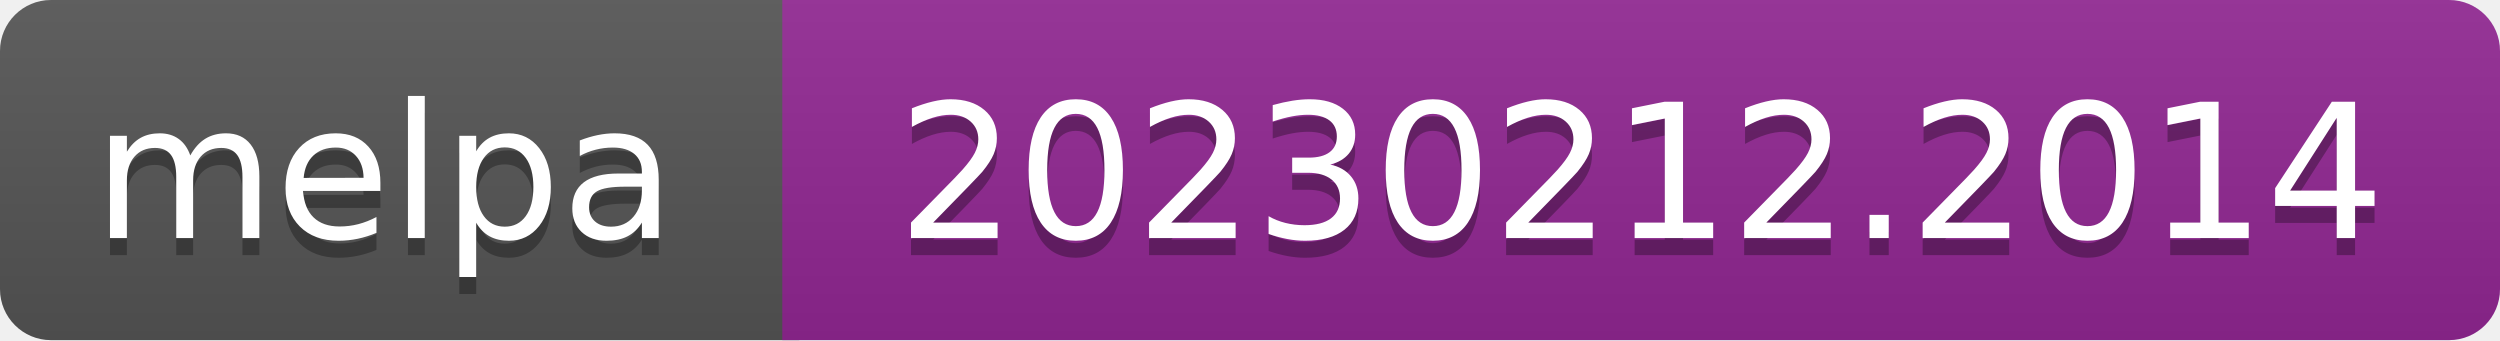
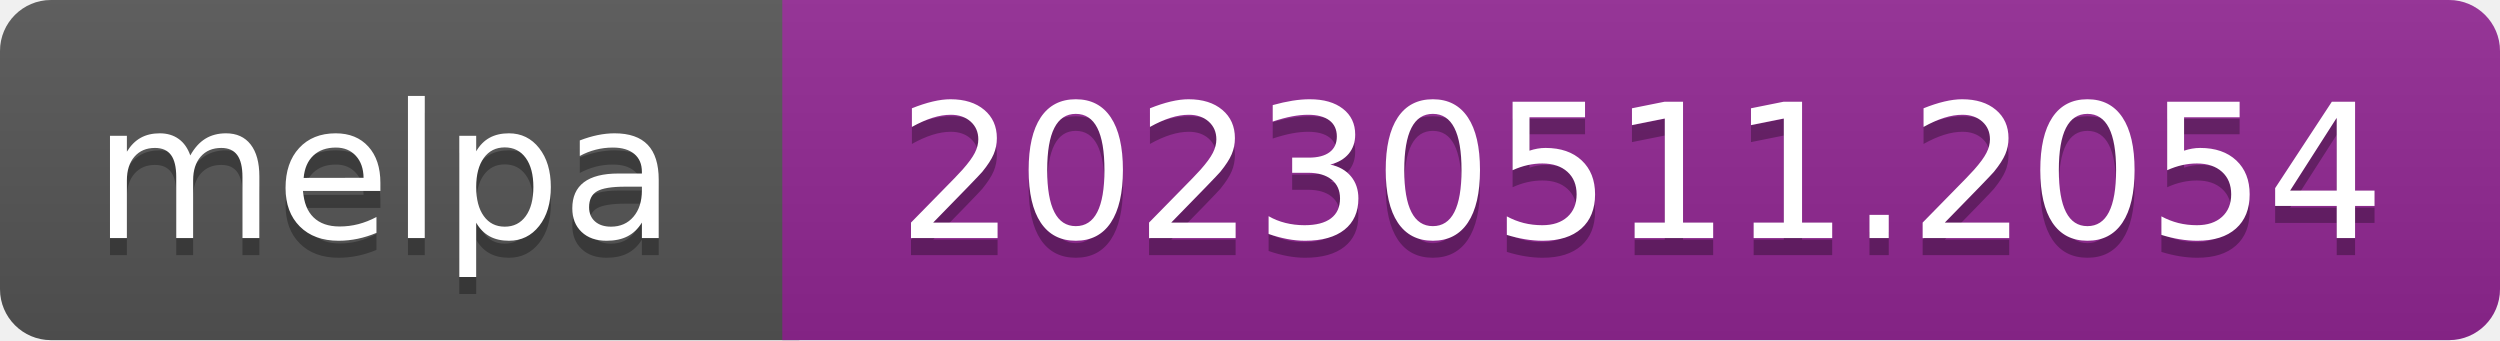
- <svg xmlns="http://www.w3.org/2000/svg" width="147" height="20" role="img" aria-label="melpa: 20230212.2014">
+ <svg xmlns="http://www.w3.org/2000/svg" width="147" height="20" role="img" aria-label="melpa: 20230511.2054">
  <linearGradient id="s" x2="0" y2="100%">
    <stop offset="0" stop-color="#bbb" stop-opacity=".1" />
    <stop offset="1" stop-opacity=".1" />
  </linearGradient>
  <clipPath id="r">
    <rect width="147" height="20" rx="3" fill="#fff" />
  </clipPath>
  <g clip-path="url(#r)">
    <rect width="47" height="20" fill="#555" />
    <rect x="46" width="147" height="20" fill="#922793" />
    <rect width="147" height="20" fill="url(#s)" />
  </g>
  <g fill="#fff" text-anchor="middle" font-family="Verdana,Geneva,DejaVu Sans,sans-serif" font-size="110" text-rendering="geometricPrecision">
    <text aria-hidden="true" x="226" y="150" fill="#010101" fill-opacity=".3" transform="scale(.1)" textLength="343">melpa</text>
    <text x="226" y="140" transform="scale(.1)" fill="#fff" textLength="343">melpa</text>
-     <text aria-hidden="true" x="965" y="150" fill="#010101" fill-opacity=".3" transform="scale(.1)" textLength="875">20230212.2014</text>
-     <text x="965" y="140" transform="scale(.1)" fill="#fff" textLength="875">20230212.2014</text>
+     <text aria-hidden="true" x="965" y="150" fill="#010101" fill-opacity=".3" transform="scale(.1)" textLength="875">20230511.2054</text>
+     <text x="965" y="140" transform="scale(.1)" fill="#fff" textLength="875">20230511.2054</text>
  </g>
</svg>
